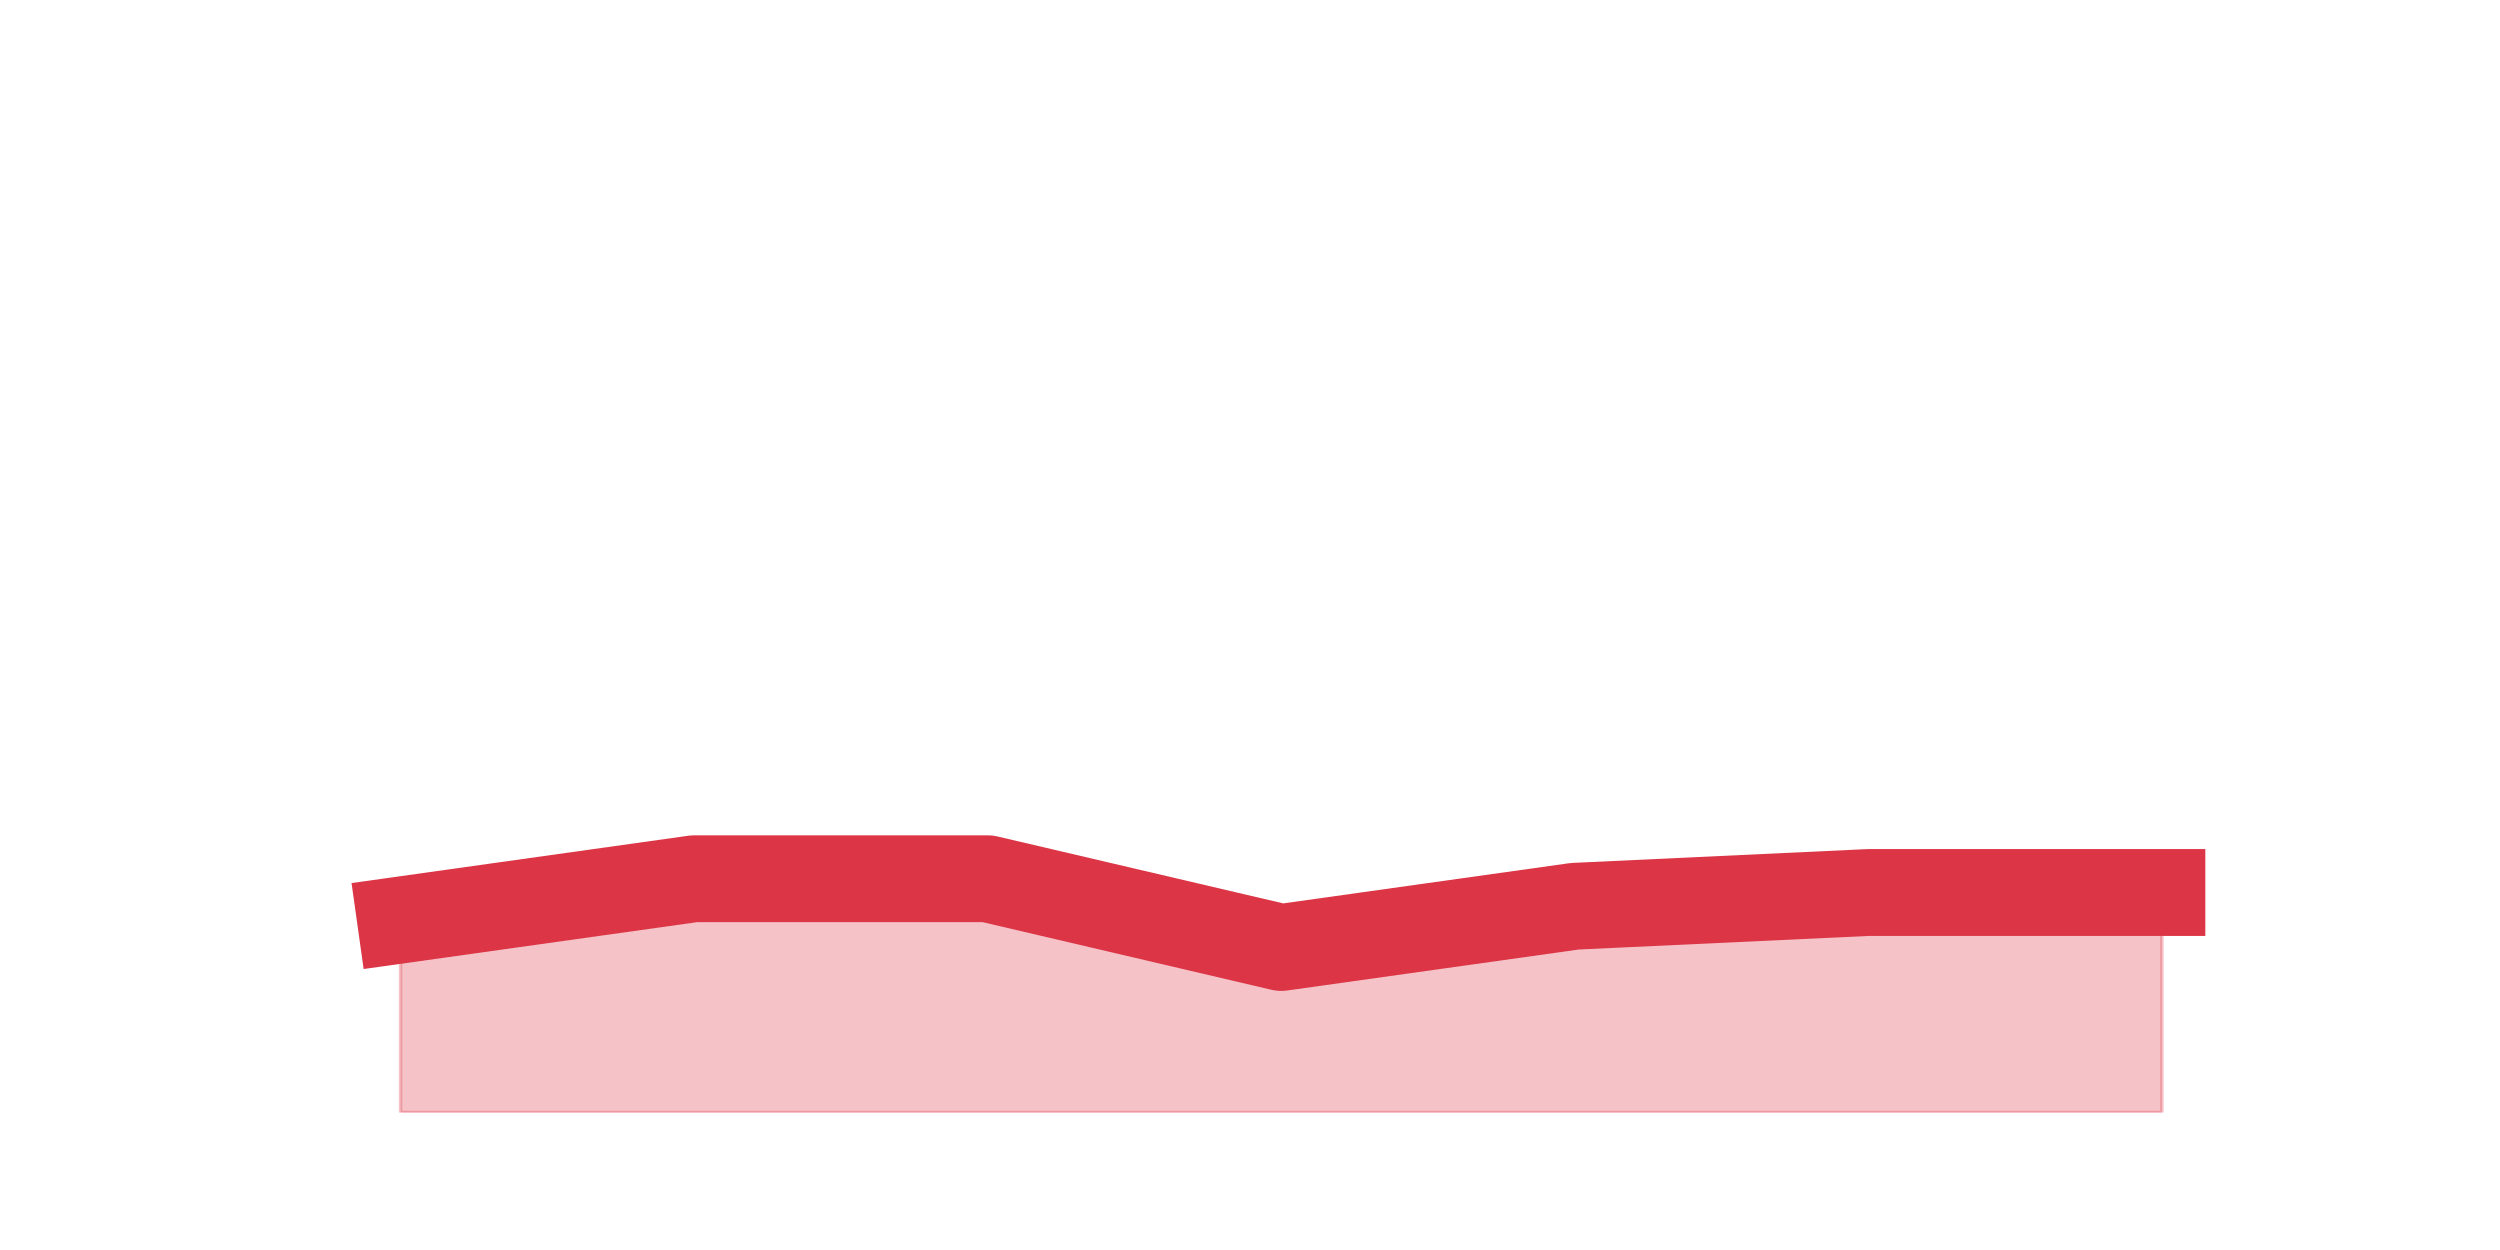
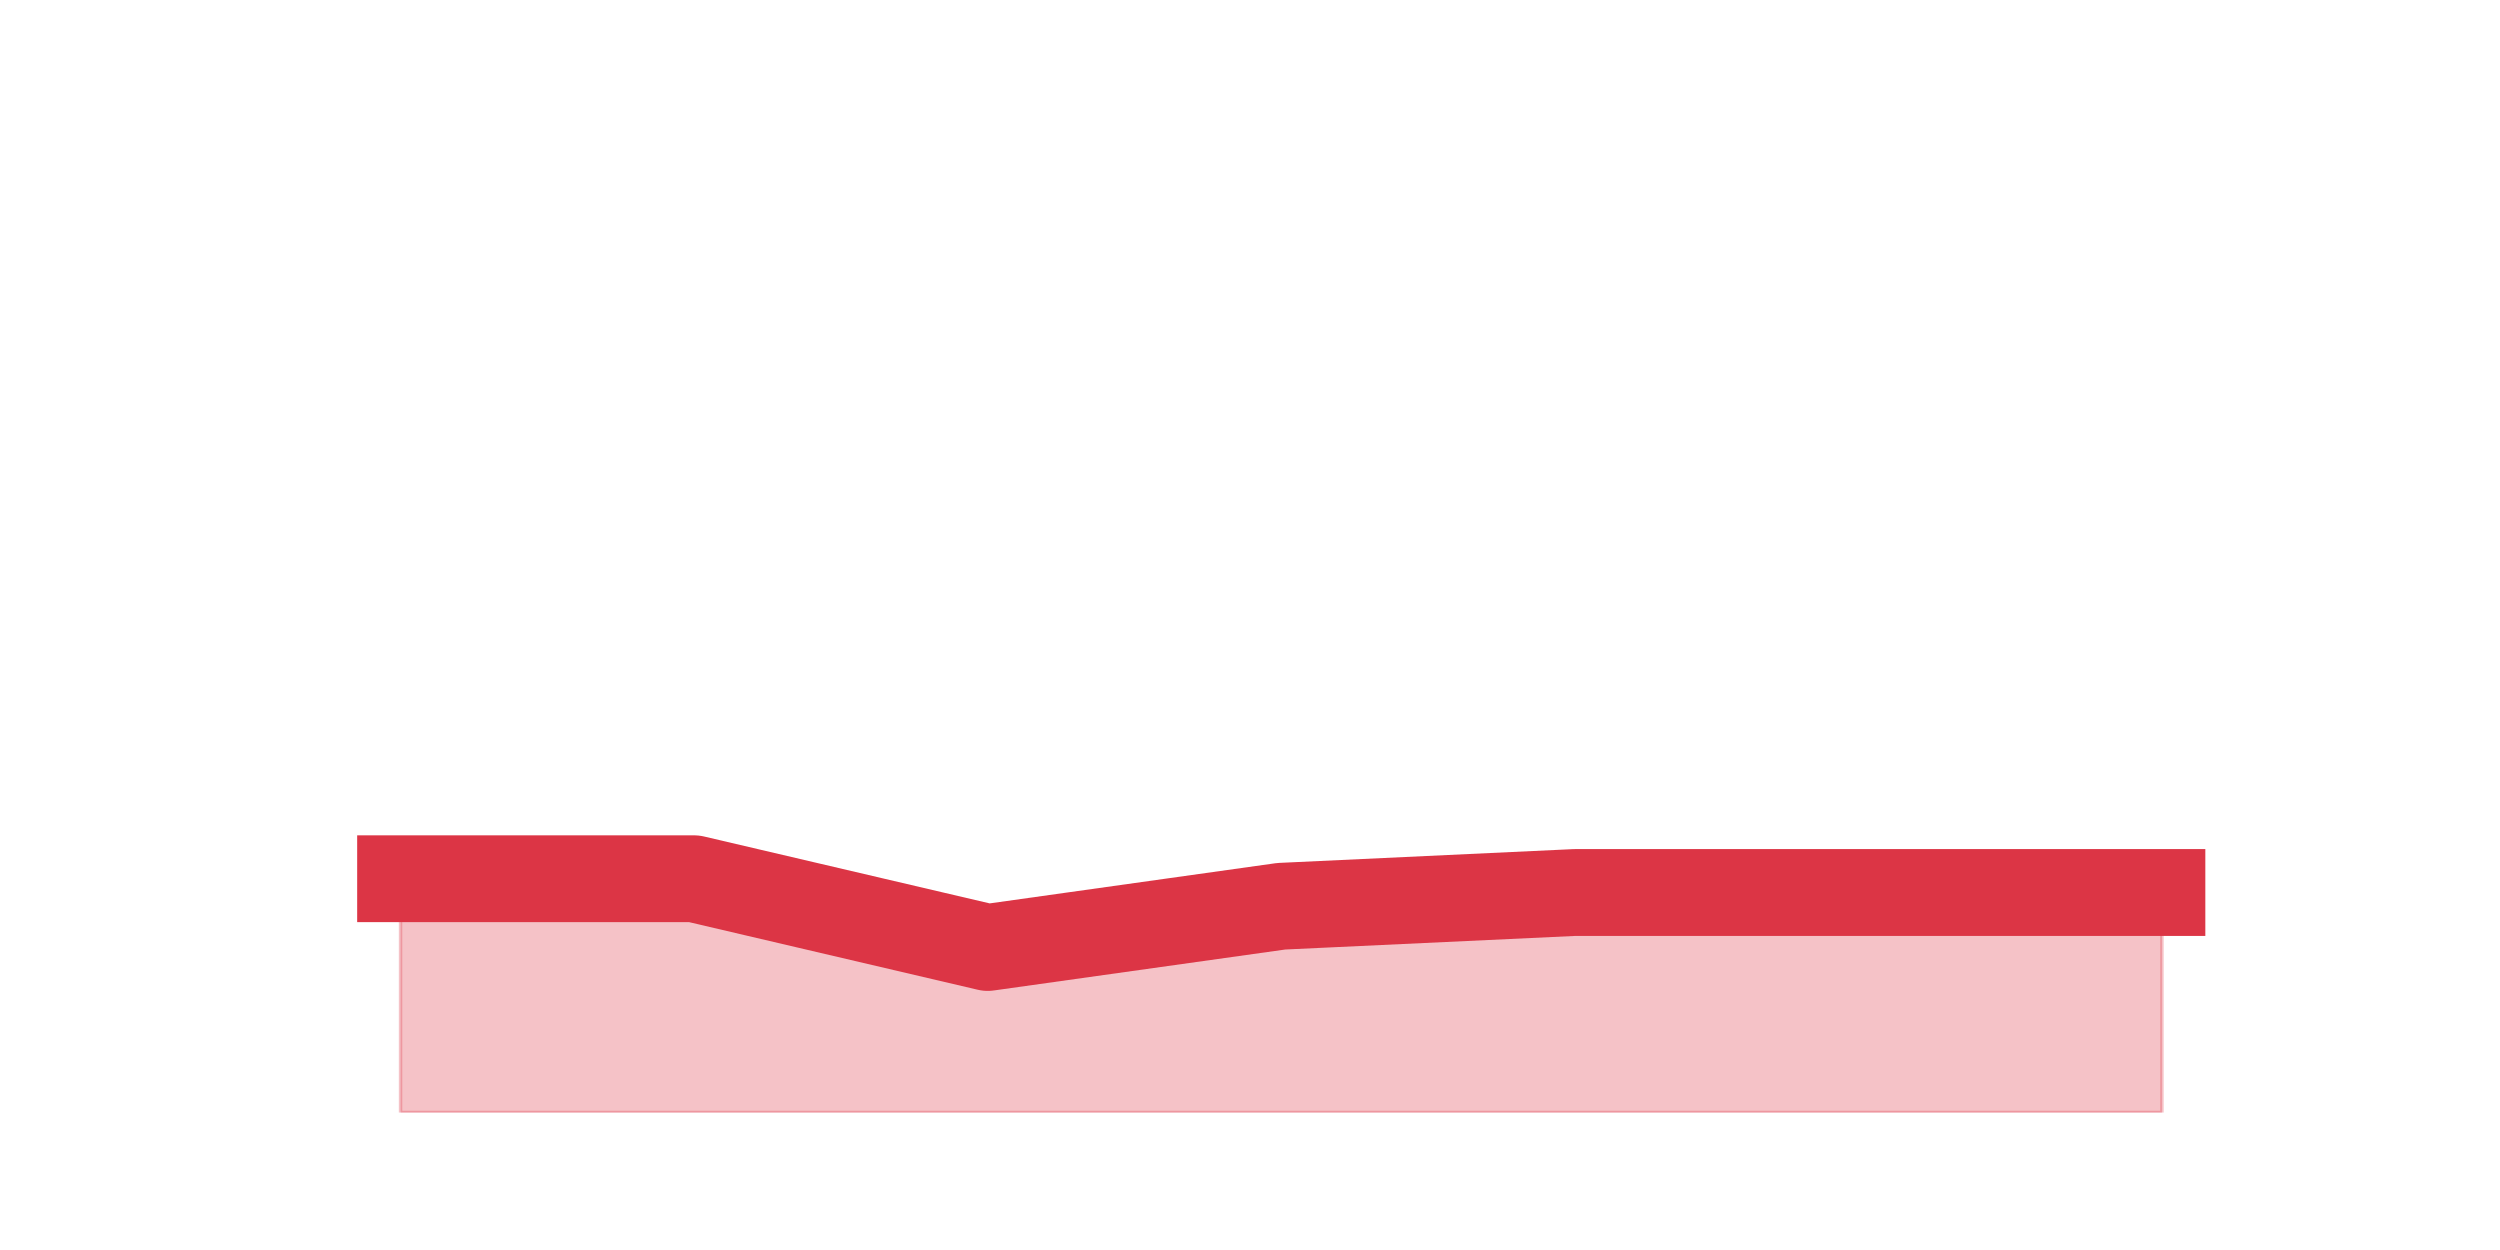
<svg xmlns="http://www.w3.org/2000/svg" xmlns:xlink="http://www.w3.org/1999/xlink" height="360pt" version="1.1" viewBox="0 0 720 360" width="720pt">
  <defs>
    <style type="text/css">*{stroke-linecap:butt;stroke-linejoin:round;}</style>
  </defs>
  <g id="figure_1">
    <g id="patch_1">
      <path d="M 0 360  L 720 360  L 720 0  L 0 0  z " style="fill:none;" />
    </g>
    <g id="axes_1">
      <g id="matplotlib.axis_1" />
      <g id="matplotlib.axis_2" />
      <g id="PolyCollection_1">
        <defs>
-           <path d="M 115.364 -95.04  L 115.364 -39.6  L 199.909 -39.6  L 284.455 -39.6  L 369 -39.6  L 453.545 -39.6  L 538.091 -39.6  L 622.636 -39.6  L 622.636 -102.96  L 622.636 -102.96  L 538.091 -102.96  L 453.545 -99  L 369 -87.12  L 284.455 -106.92  L 199.909 -106.92  L 115.364 -95.04  z " id="mb21c832569" style="stroke:#dc3545;stroke-opacity:0.3;" />
+           <path d="M 115.364 -106.92  L 115.364 -39.6  L 199.909 -39.6  L 284.455 -39.6  L 369 -39.6  L 453.545 -39.6  L 538.091 -39.6  L 622.636 -39.6  L 622.636 -102.96  L 622.636 -102.96  L 538.091 -102.96  L 453.545 -102.96  L 369 -99  L 284.455 -87.12  L 199.909 -106.92  L 115.364 -106.92  z " id="mf8a7ebef80" style="stroke:#dc3545;stroke-opacity:0.3;" />
        </defs>
-         <g clip-path="url(#p5fe51b936e)">
-           <use style="fill:#dc3545;fill-opacity:0.3;stroke:#dc3545;stroke-opacity:0.3;" x="0" xlink:href="#mb21c832569" y="360" />
+         <g clip-path="url(#p98d366bf63)">
+           <use style="fill:#dc3545;fill-opacity:0.3;stroke:#dc3545;stroke-opacity:0.3;" x="0" xlink:href="#mf8a7ebef80" y="360" />
        </g>
      </g>
      <g id="line2d_1">
-         <path clip-path="url(#p5fe51b936e)" d="M 115.364 264.96  L 199.909 253.08  L 284.455 253.08  L 369 272.88  L 453.545 261  L 538.091 257.04  L 622.636 257.04  " style="fill:none;stroke:#dc3545;stroke-linecap:square;stroke-width:25;" />
+         <path clip-path="url(#p98d366bf63)" d="M 115.364 253.08  L 199.909 253.08  L 284.455 272.88  L 369 261  L 453.545 257.04  L 538.091 257.04  L 622.636 257.04  " style="fill:none;stroke:#dc3545;stroke-linecap:square;stroke-width:25;" />
      </g>
    </g>
  </g>
  <defs>
-     <clipPath id="p5fe51b936e">
+     <clipPath id="p98d366bf63">
      <rect height="277.2" width="558" x="90" y="43.2" />
    </clipPath>
  </defs>
</svg>
